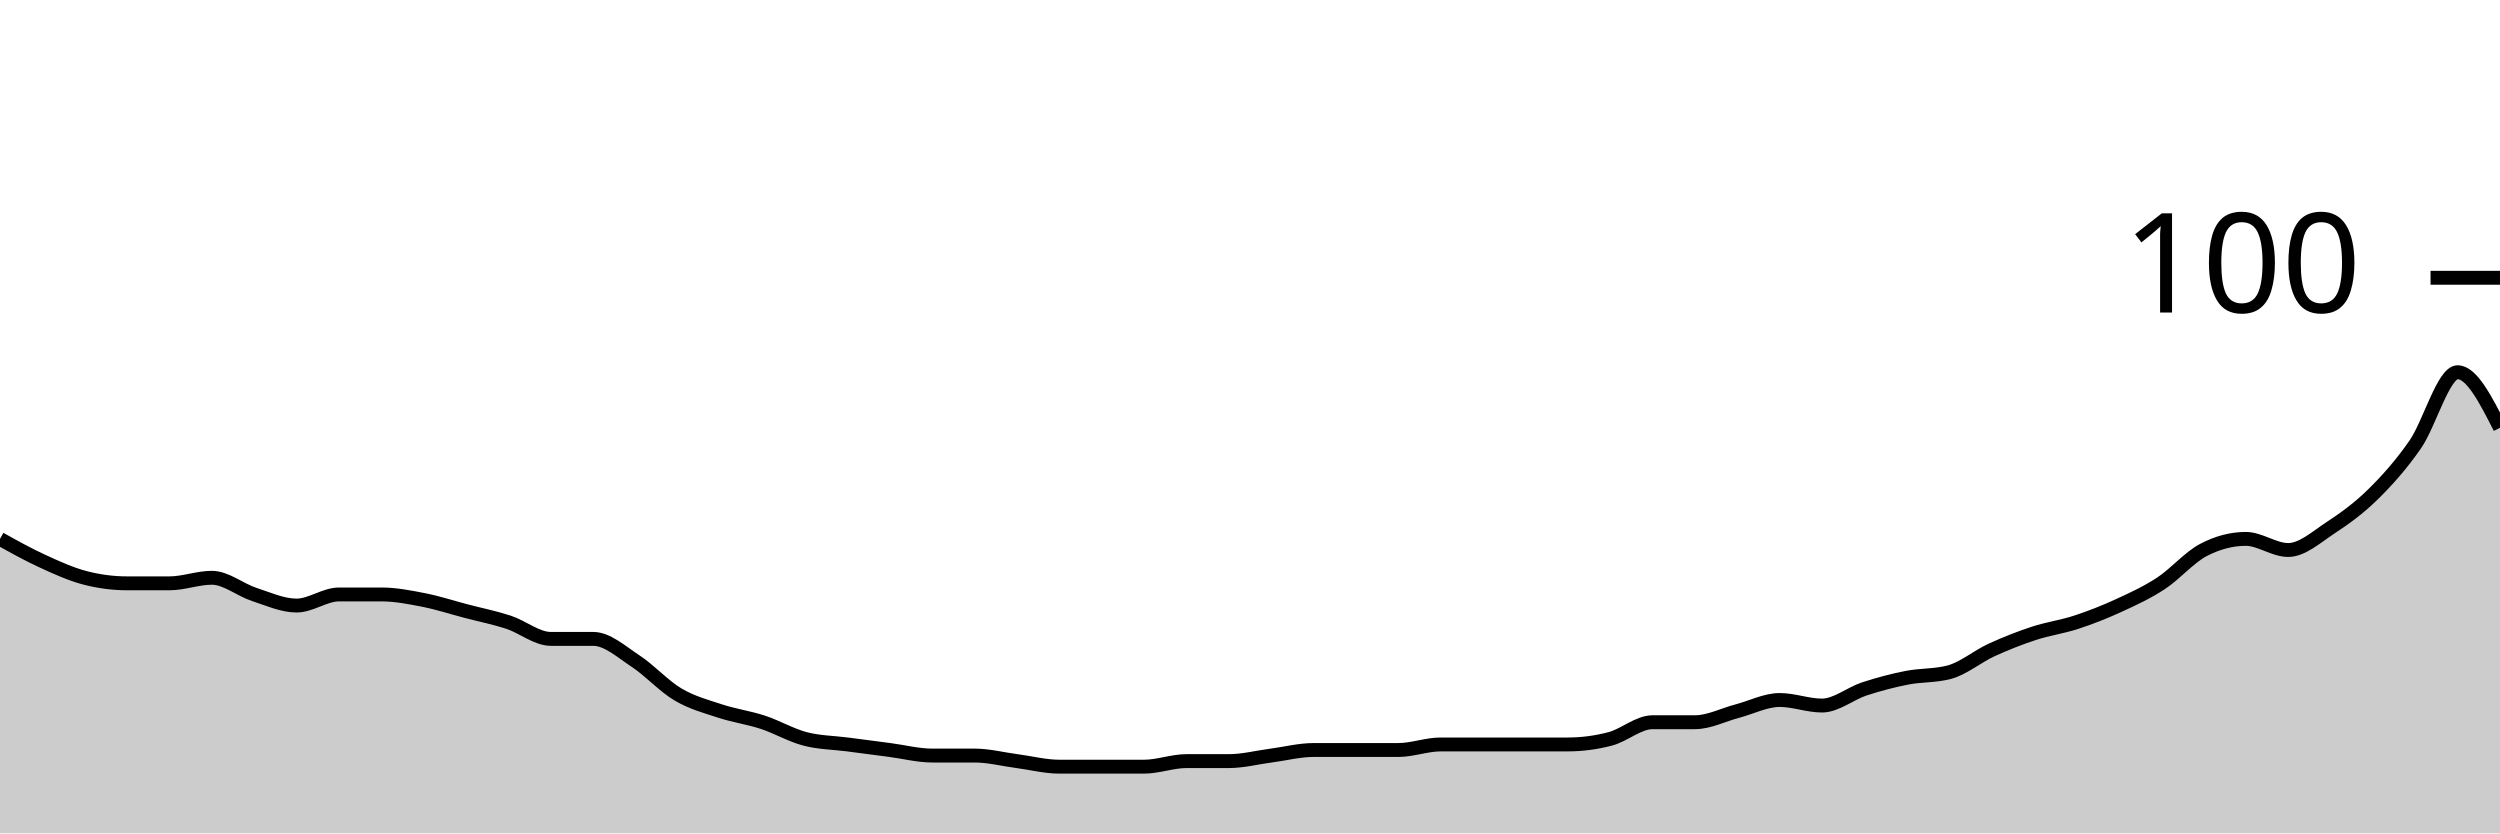
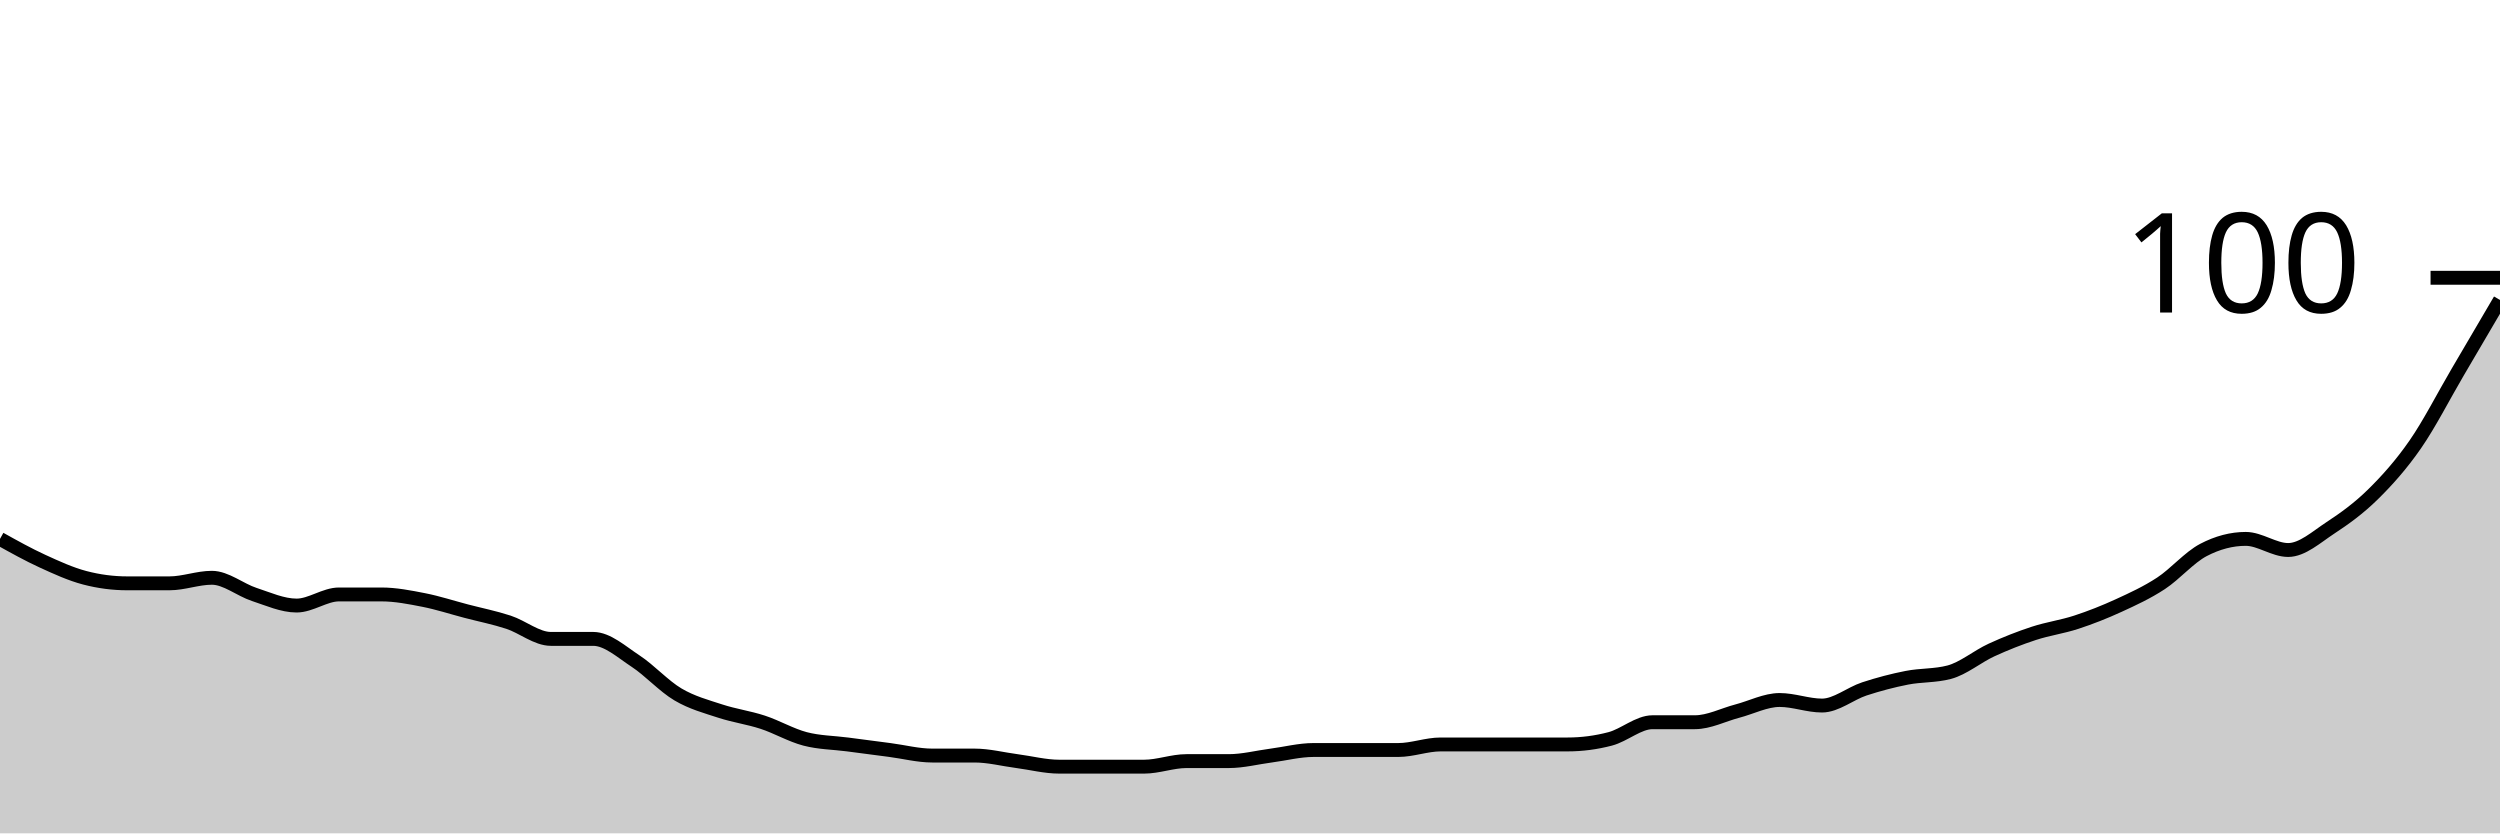
<svg xmlns="http://www.w3.org/2000/svg" viewBox="0 0 180 60">
  <g transform="translate(0,20)">
-     <path class="area" fill="rgba(0, 0, 0, 0.2)" d="M0,18.8C1.017,19.367,2.034,19.933,3.051,20.4C4.068,20.867,5.085,21.333,6.102,21.6C7.119,21.867,8.136,22,9.153,22C10.169,22,11.186,22,12.203,22C13.22,22,14.237,21.6,15.254,21.6C16.271,21.6,17.288,22.467,18.305,22.8C19.322,23.133,20.339,23.6,21.356,23.6C22.373,23.6,23.39,22.8,24.407,22.8C25.424,22.8,26.441,22.8,27.458,22.8C28.475,22.8,29.492,23,30.508,23.2C31.525,23.4,32.542,23.733,33.559,24C34.576,24.267,35.593,24.467,36.61,24.8C37.627,25.133,38.644,26,39.661,26C40.678,26,41.695,26,42.712,26C43.729,26,44.746,26.933,45.763,27.6C46.78,28.267,47.797,29.4,48.814,30C49.831,30.6,50.847,30.867,51.864,31.2C52.881,31.533,53.898,31.667,54.915,32C55.932,32.333,56.949,32.933,57.966,33.2C58.983,33.467,60,33.467,61.017,33.6C62.034,33.733,63.051,33.867,64.068,34C65.085,34.133,66.102,34.4,67.119,34.4C68.136,34.4,69.153,34.4,70.169,34.4C71.186,34.4,72.203,34.667,73.22,34.8C74.237,34.933,75.254,35.2,76.271,35.2C77.288,35.2,78.305,35.2,79.322,35.2C80.339,35.2,81.356,35.2,82.373,35.2C83.39,35.2,84.407,34.8,85.424,34.8C86.441,34.8,87.458,34.8,88.475,34.8C89.492,34.8,90.508,34.533,91.525,34.4C92.542,34.267,93.559,34,94.576,34C95.593,34,96.61,34,97.627,34C98.644,34,99.661,34,100.678,34C101.695,34,102.712,33.6,103.729,33.6C104.746,33.6,105.763,33.6,106.78,33.6C107.797,33.6,108.814,33.6,109.831,33.6C110.847,33.6,111.864,33.6,112.881,33.6C113.898,33.6,114.915,33.467,115.932,33.2C116.949,32.933,117.966,32,118.983,32C120,32,121.017,32,122.034,32C123.051,32,124.068,31.467,125.085,31.2C126.102,30.933,127.119,30.4,128.136,30.4C129.153,30.4,130.169,30.8,131.186,30.8C132.203,30.8,133.22,29.933,134.237,29.6C135.254,29.267,136.271,29,137.288,28.8C138.305,28.6,139.322,28.667,140.339,28.4C141.356,28.133,142.373,27.267,143.39,26.8C144.407,26.333,145.424,25.933,146.441,25.6C147.458,25.267,148.475,25.133,149.492,24.8C150.508,24.467,151.525,24.067,152.542,23.6C153.559,23.133,154.576,22.667,155.593,22C156.61,21.333,157.627,20.133,158.644,19.6C159.661,19.067,160.678,18.8,161.695,18.8C162.712,18.8,163.729,19.6,164.746,19.6C165.763,19.6,166.78,18.667,167.797,18C168.814,17.333,169.831,16.6,170.847,15.6C171.864,14.6,172.881,13.467,173.898,12C174.915,10.533,175.932,6.8,176.949,6.8C177.966,6.8,178.983,8.8,180,10.8L180,40C178.983,40,177.966,40,176.949,40C175.932,40,174.915,40,173.898,40C172.881,40,171.864,40,170.847,40C169.831,40,168.814,40,167.797,40C166.78,40,165.763,40,164.746,40C163.729,40,162.712,40,161.695,40C160.678,40,159.661,40,158.644,40C157.627,40,156.61,40,155.593,40C154.576,40,153.559,40,152.542,40C151.525,40,150.508,40,149.492,40C148.475,40,147.458,40,146.441,40C145.424,40,144.407,40,143.39,40C142.373,40,141.356,40,140.339,40C139.322,40,138.305,40,137.288,40C136.271,40,135.254,40,134.237,40C133.22,40,132.203,40,131.186,40C130.169,40,129.153,40,128.136,40C127.119,40,126.102,40,125.085,40C124.068,40,123.051,40,122.034,40C121.017,40,120,40,118.983,40C117.966,40,116.949,40,115.932,40C114.915,40,113.898,40,112.881,40C111.864,40,110.847,40,109.831,40C108.814,40,107.797,40,106.78,40C105.763,40,104.746,40,103.729,40C102.712,40,101.695,40,100.678,40C99.661,40,98.644,40,97.627,40C96.61,40,95.593,40,94.576,40C93.559,40,92.542,40,91.525,40C90.508,40,89.492,40,88.475,40C87.458,40,86.441,40,85.424,40C84.407,40,83.39,40,82.373,40C81.356,40,80.339,40,79.322,40C78.305,40,77.288,40,76.271,40C75.254,40,74.237,40,73.22,40C72.203,40,71.186,40,70.169,40C69.153,40,68.136,40,67.119,40C66.102,40,65.085,40,64.068,40C63.051,40,62.034,40,61.017,40C60,40,58.983,40,57.966,40C56.949,40,55.932,40,54.915,40C53.898,40,52.881,40,51.864,40C50.847,40,49.831,40,48.814,40C47.797,40,46.78,40,45.763,40C44.746,40,43.729,40,42.712,40C41.695,40,40.678,40,39.661,40C38.644,40,37.627,40,36.61,40C35.593,40,34.576,40,33.559,40C32.542,40,31.525,40,30.508,40C29.492,40,28.475,40,27.458,40C26.441,40,25.424,40,24.407,40C23.39,40,22.373,40,21.356,40C20.339,40,19.322,40,18.305,40C17.288,40,16.271,40,15.254,40C14.237,40,13.22,40,12.203,40C11.186,40,10.169,40,9.153,40C8.136,40,7.119,40,6.102,40C5.085,40,4.068,40,3.051,40C2.034,40,1.017,40,0,40Z" />
-     <path class="line" stroke="black" fill="none" d="M0,18.8C1.017,19.367,2.034,19.933,3.051,20.4C4.068,20.867,5.085,21.333,6.102,21.6C7.119,21.867,8.136,22,9.153,22C10.169,22,11.186,22,12.203,22C13.22,22,14.237,21.6,15.254,21.6C16.271,21.6,17.288,22.467,18.305,22.8C19.322,23.133,20.339,23.6,21.356,23.6C22.373,23.6,23.39,22.8,24.407,22.8C25.424,22.8,26.441,22.8,27.458,22.8C28.475,22.8,29.492,23,30.508,23.2C31.525,23.4,32.542,23.733,33.559,24C34.576,24.267,35.593,24.467,36.61,24.8C37.627,25.133,38.644,26,39.661,26C40.678,26,41.695,26,42.712,26C43.729,26,44.746,26.933,45.763,27.6C46.78,28.267,47.797,29.4,48.814,30C49.831,30.6,50.847,30.867,51.864,31.2C52.881,31.533,53.898,31.667,54.915,32C55.932,32.333,56.949,32.933,57.966,33.2C58.983,33.467,60,33.467,61.017,33.6C62.034,33.733,63.051,33.867,64.068,34C65.085,34.133,66.102,34.4,67.119,34.4C68.136,34.4,69.153,34.4,70.169,34.4C71.186,34.4,72.203,34.667,73.22,34.8C74.237,34.933,75.254,35.2,76.271,35.2C77.288,35.2,78.305,35.2,79.322,35.2C80.339,35.2,81.356,35.2,82.373,35.2C83.39,35.2,84.407,34.8,85.424,34.8C86.441,34.8,87.458,34.8,88.475,34.8C89.492,34.8,90.508,34.533,91.525,34.4C92.542,34.267,93.559,34,94.576,34C95.593,34,96.61,34,97.627,34C98.644,34,99.661,34,100.678,34C101.695,34,102.712,33.6,103.729,33.6C104.746,33.6,105.763,33.6,106.78,33.6C107.797,33.6,108.814,33.6,109.831,33.6C110.847,33.6,111.864,33.6,112.881,33.6C113.898,33.6,114.915,33.467,115.932,33.2C116.949,32.933,117.966,32,118.983,32C120,32,121.017,32,122.034,32C123.051,32,124.068,31.467,125.085,31.2C126.102,30.933,127.119,30.4,128.136,30.4C129.153,30.4,130.169,30.8,131.186,30.8C132.203,30.8,133.22,29.933,134.237,29.6C135.254,29.267,136.271,29,137.288,28.8C138.305,28.6,139.322,28.667,140.339,28.4C141.356,28.133,142.373,27.267,143.39,26.8C144.407,26.333,145.424,25.933,146.441,25.6C147.458,25.267,148.475,25.133,149.492,24.8C150.508,24.467,151.525,24.067,152.542,23.6C153.559,23.133,154.576,22.667,155.593,22C156.61,21.333,157.627,20.133,158.644,19.6C159.661,19.067,160.678,18.8,161.695,18.8C162.712,18.8,163.729,19.6,164.746,19.6C165.763,19.6,166.78,18.667,167.797,18C168.814,17.333,169.831,16.6,170.847,15.6C171.864,14.6,172.881,13.467,173.898,12C174.915,10.533,175.932,6.8,176.949,6.8C177.966,6.8,178.983,8.8,180,10.8" />
+     <path class="area" fill="rgba(0, 0, 0, 0.2)" d="M0,18.8C1.017,19.367,2.034,19.933,3.051,20.4C4.068,20.867,5.085,21.333,6.102,21.6C7.119,21.867,8.136,22,9.153,22C10.169,22,11.186,22,12.203,22C13.22,22,14.237,21.6,15.254,21.6C16.271,21.6,17.288,22.467,18.305,22.8C19.322,23.133,20.339,23.6,21.356,23.6C22.373,23.6,23.39,22.8,24.407,22.8C25.424,22.8,26.441,22.8,27.458,22.8C28.475,22.8,29.492,23,30.508,23.2C31.525,23.4,32.542,23.733,33.559,24C34.576,24.267,35.593,24.467,36.61,24.8C37.627,25.133,38.644,26,39.661,26C40.678,26,41.695,26,42.712,26C43.729,26,44.746,26.933,45.763,27.6C46.78,28.267,47.797,29.4,48.814,30C49.831,30.6,50.847,30.867,51.864,31.2C52.881,31.533,53.898,31.667,54.915,32C55.932,32.333,56.949,32.933,57.966,33.2C58.983,33.467,60,33.467,61.017,33.6C62.034,33.733,63.051,33.867,64.068,34C65.085,34.133,66.102,34.4,67.119,34.4C68.136,34.4,69.153,34.4,70.169,34.4C71.186,34.4,72.203,34.667,73.22,34.8C74.237,34.933,75.254,35.2,76.271,35.2C77.288,35.2,78.305,35.2,79.322,35.2C80.339,35.2,81.356,35.2,82.373,35.2C83.39,35.2,84.407,34.8,85.424,34.8C86.441,34.8,87.458,34.8,88.475,34.8C89.492,34.8,90.508,34.533,91.525,34.4C92.542,34.267,93.559,34,94.576,34C95.593,34,96.61,34,97.627,34C98.644,34,99.661,34,100.678,34C101.695,34,102.712,33.6,103.729,33.6C104.746,33.6,105.763,33.6,106.78,33.6C107.797,33.6,108.814,33.6,109.831,33.6C110.847,33.6,111.864,33.6,112.881,33.6C113.898,33.6,114.915,33.467,115.932,33.2C116.949,32.933,117.966,32,118.983,32C120,32,121.017,32,122.034,32C123.051,32,124.068,31.467,125.085,31.2C126.102,30.933,127.119,30.4,128.136,30.4C129.153,30.4,130.169,30.8,131.186,30.8C132.203,30.8,133.22,29.933,134.237,29.6C135.254,29.267,136.271,29,137.288,28.8C138.305,28.6,139.322,28.667,140.339,28.4C141.356,28.133,142.373,27.267,143.39,26.8C144.407,26.333,145.424,25.933,146.441,25.6C147.458,25.267,148.475,25.133,149.492,24.8C150.508,24.467,151.525,24.067,152.542,23.6C153.559,23.133,154.576,22.667,155.593,22C156.61,21.333,157.627,20.133,158.644,19.6C159.661,19.067,160.678,18.8,161.695,18.8C162.712,18.8,163.729,19.6,164.746,19.6C165.763,19.6,166.78,18.667,167.797,18C168.814,17.333,169.831,16.6,170.847,15.6C171.864,14.6,172.881,13.467,173.898,12C174.915,10.533,175.932,8.533,176.949,6.8C177.966,5.067,178.983,3.333,180,1.6L180,40C178.983,40,177.966,40,176.949,40C175.932,40,174.915,40,173.898,40C172.881,40,171.864,40,170.847,40C169.831,40,168.814,40,167.797,40C166.78,40,165.763,40,164.746,40C163.729,40,162.712,40,161.695,40C160.678,40,159.661,40,158.644,40C157.627,40,156.61,40,155.593,40C154.576,40,153.559,40,152.542,40C151.525,40,150.508,40,149.492,40C148.475,40,147.458,40,146.441,40C145.424,40,144.407,40,143.39,40C142.373,40,141.356,40,140.339,40C139.322,40,138.305,40,137.288,40C136.271,40,135.254,40,134.237,40C133.22,40,132.203,40,131.186,40C130.169,40,129.153,40,128.136,40C127.119,40,126.102,40,125.085,40C124.068,40,123.051,40,122.034,40C121.017,40,120,40,118.983,40C117.966,40,116.949,40,115.932,40C114.915,40,113.898,40,112.881,40C111.864,40,110.847,40,109.831,40C108.814,40,107.797,40,106.78,40C105.763,40,104.746,40,103.729,40C102.712,40,101.695,40,100.678,40C99.661,40,98.644,40,97.627,40C96.61,40,95.593,40,94.576,40C93.559,40,92.542,40,91.525,40C90.508,40,89.492,40,88.475,40C87.458,40,86.441,40,85.424,40C84.407,40,83.39,40,82.373,40C81.356,40,80.339,40,79.322,40C78.305,40,77.288,40,76.271,40C75.254,40,74.237,40,73.22,40C72.203,40,71.186,40,70.169,40C69.153,40,68.136,40,67.119,40C66.102,40,65.085,40,64.068,40C63.051,40,62.034,40,61.017,40C60,40,58.983,40,57.966,40C56.949,40,55.932,40,54.915,40C53.898,40,52.881,40,51.864,40C50.847,40,49.831,40,48.814,40C47.797,40,46.78,40,45.763,40C44.746,40,43.729,40,42.712,40C41.695,40,40.678,40,39.661,40C38.644,40,37.627,40,36.61,40C35.593,40,34.576,40,33.559,40C32.542,40,31.525,40,30.508,40C29.492,40,28.475,40,27.458,40C26.441,40,25.424,40,24.407,40C23.39,40,22.373,40,21.356,40C20.339,40,19.322,40,18.305,40C17.288,40,16.271,40,15.254,40C14.237,40,13.22,40,12.203,40C11.186,40,10.169,40,9.153,40C8.136,40,7.119,40,6.102,40C5.085,40,4.068,40,3.051,40C2.034,40,1.017,40,0,40Z" />
+     <path class="line" stroke="black" fill="none" d="M0,18.8C1.017,19.367,2.034,19.933,3.051,20.4C4.068,20.867,5.085,21.333,6.102,21.6C7.119,21.867,8.136,22,9.153,22C10.169,22,11.186,22,12.203,22C13.22,22,14.237,21.6,15.254,21.6C16.271,21.6,17.288,22.467,18.305,22.8C19.322,23.133,20.339,23.6,21.356,23.6C22.373,23.6,23.39,22.8,24.407,22.8C25.424,22.8,26.441,22.8,27.458,22.8C28.475,22.8,29.492,23,30.508,23.2C31.525,23.4,32.542,23.733,33.559,24C34.576,24.267,35.593,24.467,36.61,24.8C37.627,25.133,38.644,26,39.661,26C40.678,26,41.695,26,42.712,26C43.729,26,44.746,26.933,45.763,27.6C46.78,28.267,47.797,29.4,48.814,30C49.831,30.6,50.847,30.867,51.864,31.2C52.881,31.533,53.898,31.667,54.915,32C55.932,32.333,56.949,32.933,57.966,33.2C58.983,33.467,60,33.467,61.017,33.6C62.034,33.733,63.051,33.867,64.068,34C65.085,34.133,66.102,34.4,67.119,34.4C68.136,34.4,69.153,34.4,70.169,34.4C71.186,34.4,72.203,34.667,73.22,34.8C74.237,34.933,75.254,35.2,76.271,35.2C77.288,35.2,78.305,35.2,79.322,35.2C80.339,35.2,81.356,35.2,82.373,35.2C83.39,35.2,84.407,34.8,85.424,34.8C86.441,34.8,87.458,34.8,88.475,34.8C89.492,34.8,90.508,34.533,91.525,34.4C92.542,34.267,93.559,34,94.576,34C95.593,34,96.61,34,97.627,34C98.644,34,99.661,34,100.678,34C101.695,34,102.712,33.6,103.729,33.6C104.746,33.6,105.763,33.6,106.78,33.6C107.797,33.6,108.814,33.6,109.831,33.6C110.847,33.6,111.864,33.6,112.881,33.6C113.898,33.6,114.915,33.467,115.932,33.2C116.949,32.933,117.966,32,118.983,32C120,32,121.017,32,122.034,32C123.051,32,124.068,31.467,125.085,31.2C126.102,30.933,127.119,30.4,128.136,30.4C129.153,30.4,130.169,30.8,131.186,30.8C132.203,30.8,133.22,29.933,134.237,29.6C135.254,29.267,136.271,29,137.288,28.8C138.305,28.6,139.322,28.667,140.339,28.4C141.356,28.133,142.373,27.267,143.39,26.8C144.407,26.333,145.424,25.933,146.441,25.6C147.458,25.267,148.475,25.133,149.492,24.8C150.508,24.467,151.525,24.067,152.542,23.6C153.559,23.133,154.576,22.667,155.593,22C156.61,21.333,157.627,20.133,158.644,19.6C159.661,19.067,160.678,18.8,161.695,18.8C162.712,18.8,163.729,19.6,164.746,19.6C165.763,19.6,166.78,18.667,167.797,18C168.814,17.333,169.831,16.6,170.847,15.6C171.864,14.6,172.881,13.467,173.898,12C174.915,10.533,175.932,8.533,176.949,6.8C177.966,5.067,178.983,3.333,180,1.6" />
    <path class="axis-ceiling" stroke-width="1" stroke="black" fill="none" d="M175,0L180,0" />
    <text class="axis-ceiling-label" font-family="sans-serif" text-anchor="end" font-size="10px" x="170" y="2.5">100</text>
  </g>
</svg>
